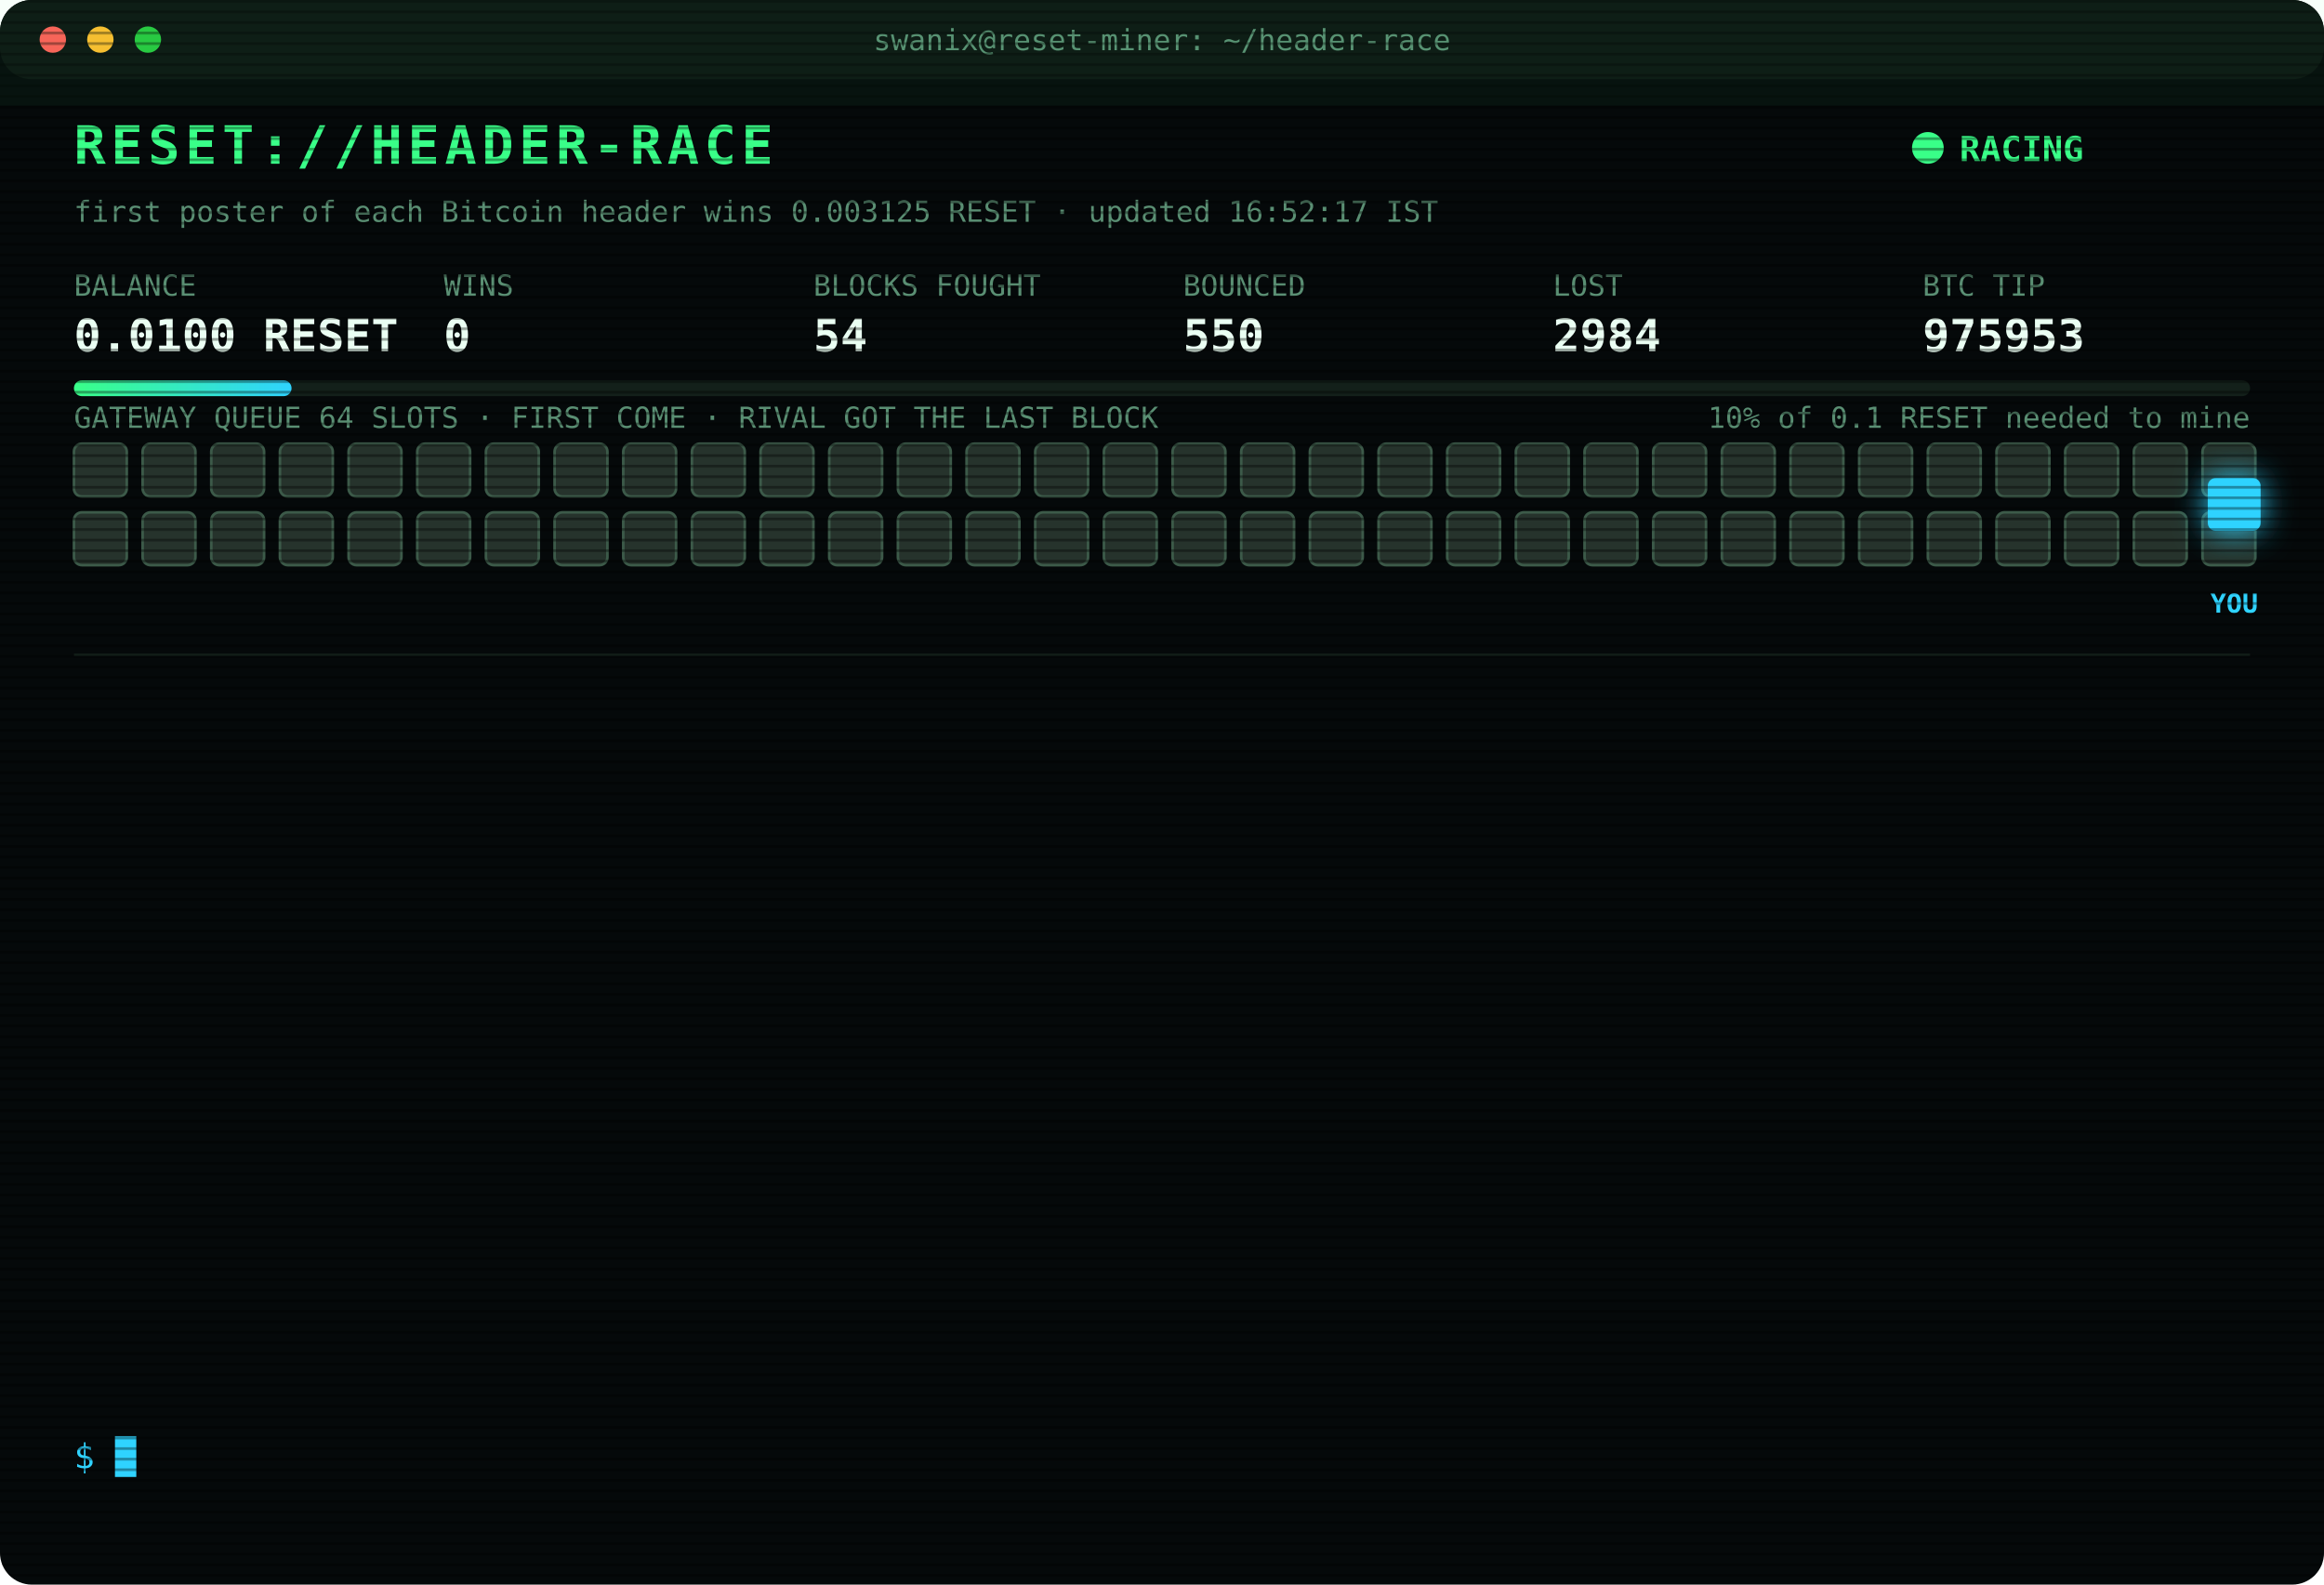
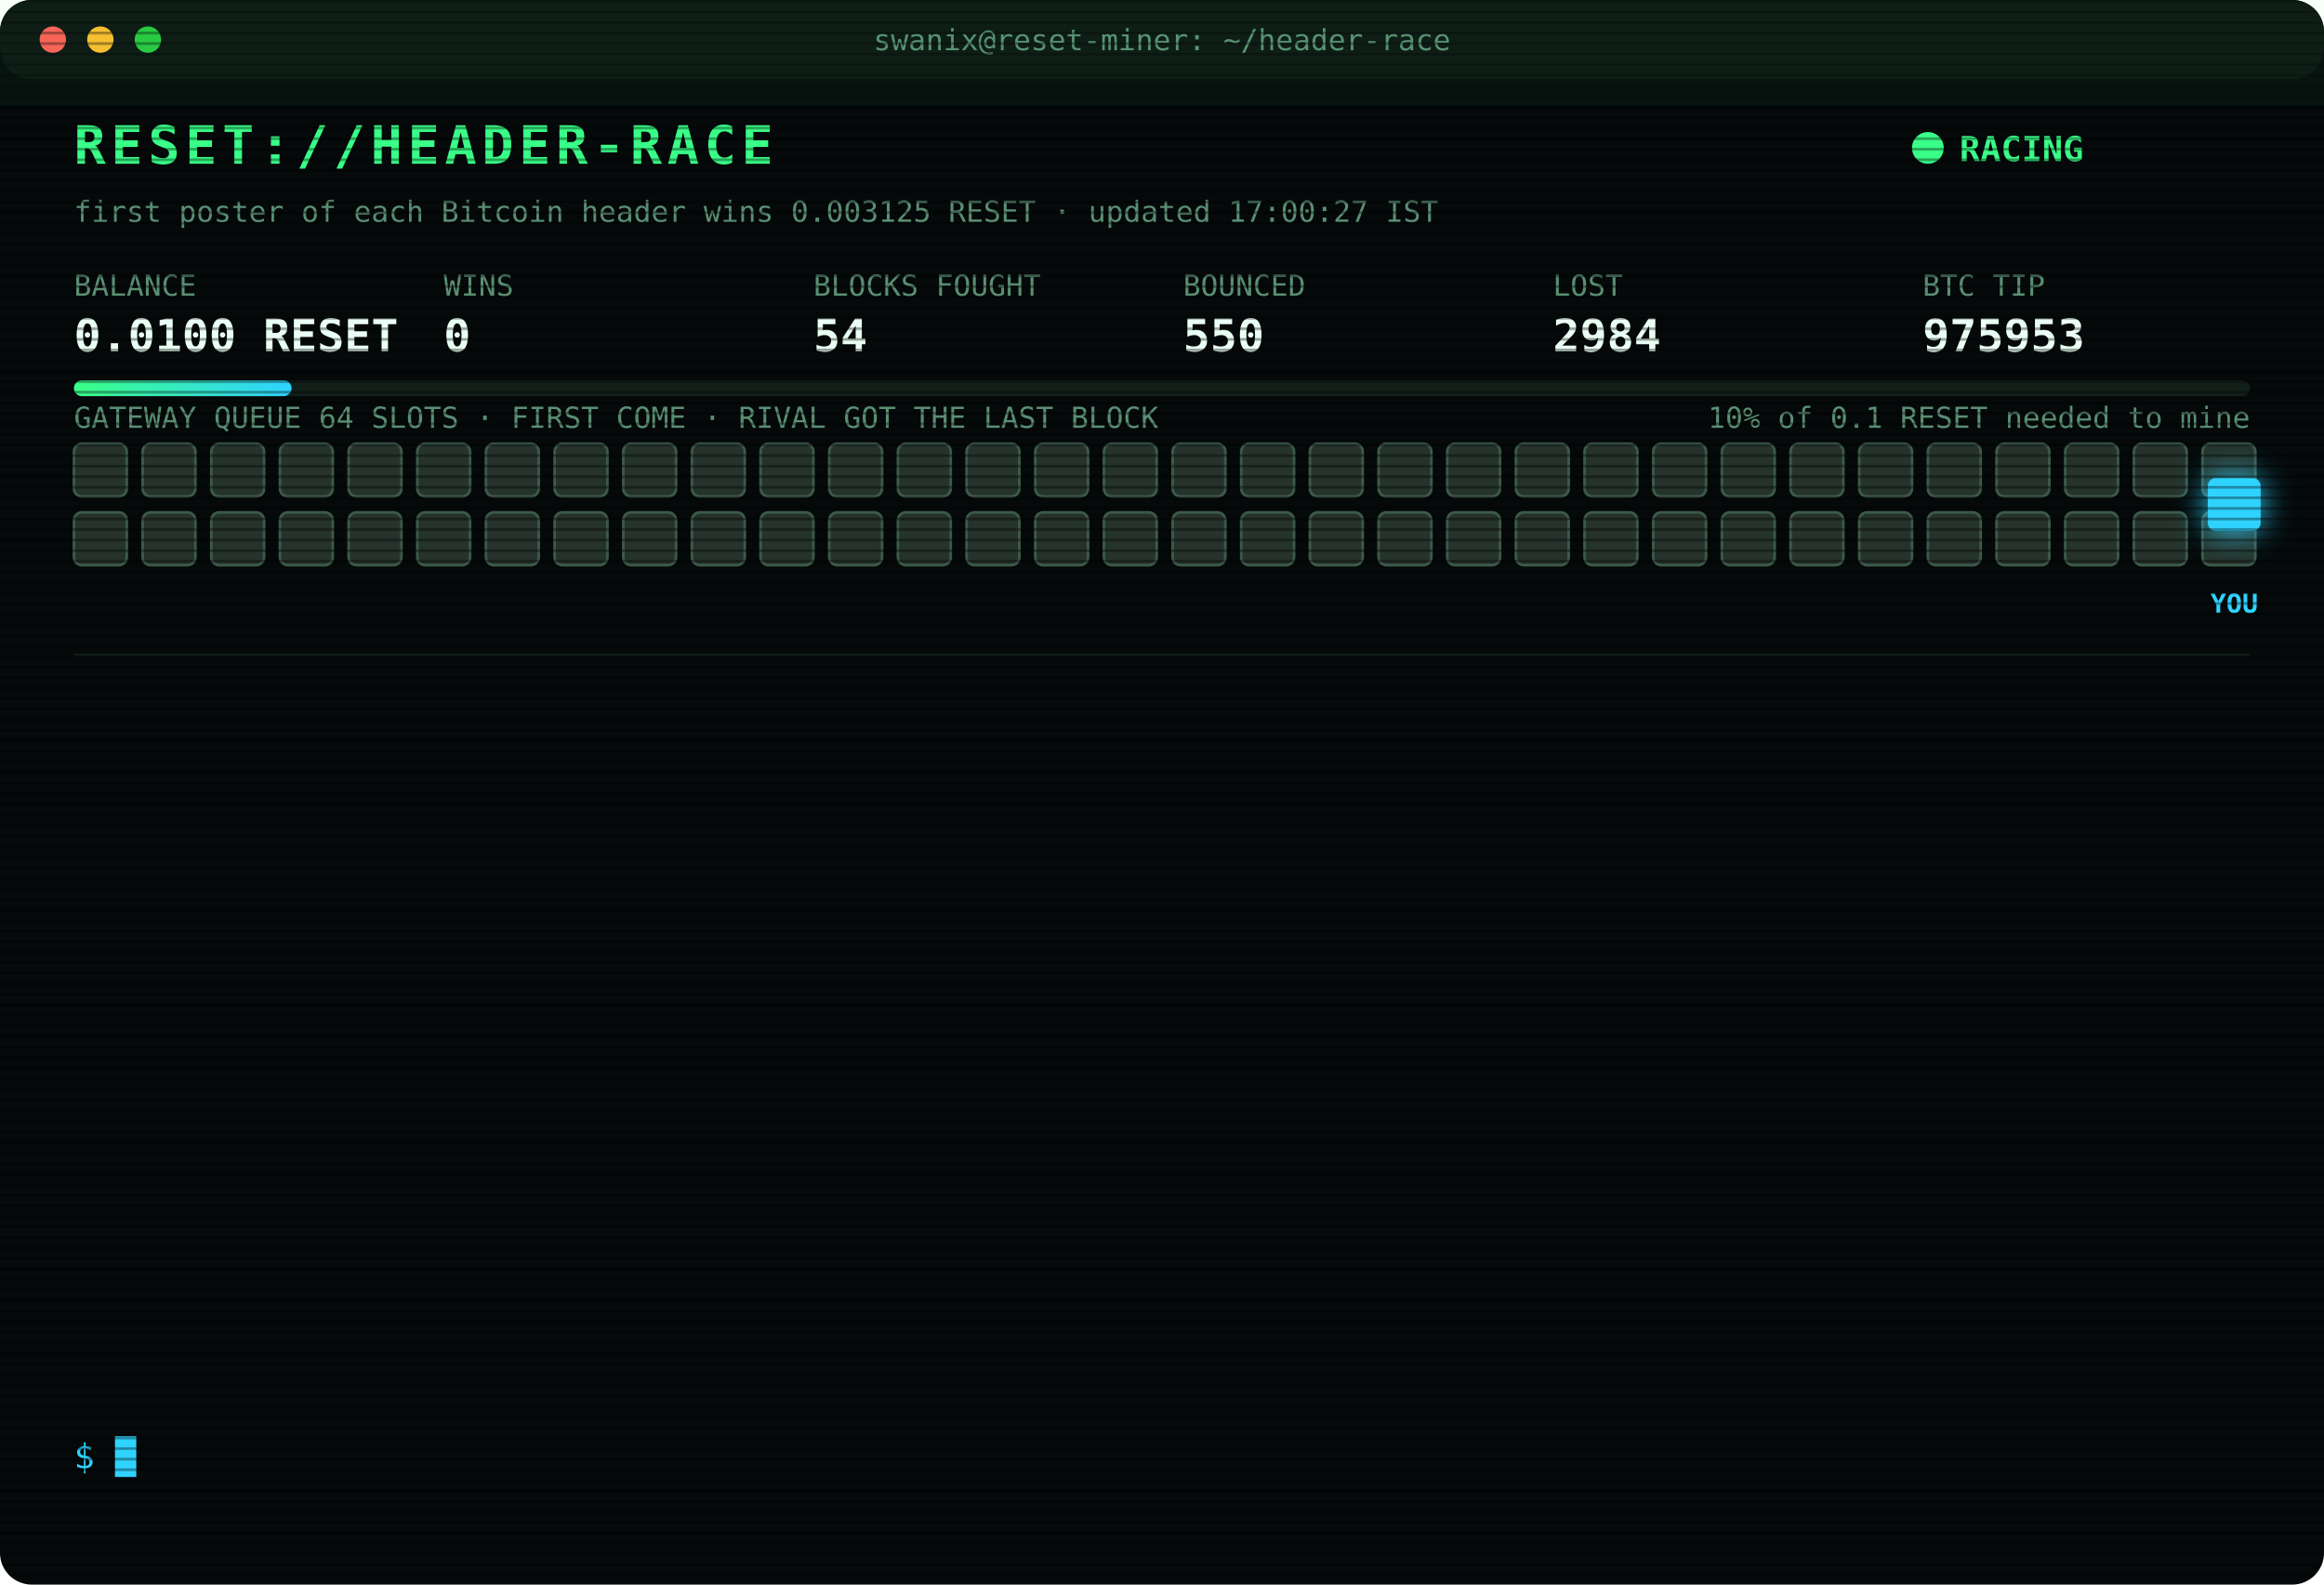
<svg xmlns="http://www.w3.org/2000/svg" width="880" height="600" viewBox="0 0 880 600" font-family="ui-monospace,SFMono-Regular,Menlo,Consolas,monospace">
  <style>
text{font-size:13px;fill:#7CFFB2}
.title{font-size:20px;font-weight:700;fill:#39FF88;letter-spacing:2px;animation:glitch 3s infinite steps(1)}
.sub{fill:#2fd3ff}.k{fill:#5a8f73;font-size:11px}.v{font-size:17px;font-weight:700;fill:#eafff3}
.ts{fill:#3f6b56}.boot{fill:#2fd3ff}.dim{fill:#5a8f73}.bad{fill:#ff4d6d}.warn{fill:#ffd23f}.mag{fill:#ff5cf0}.win{fill:#39FF88;font-weight:700}
.tag{font-size:10px;fill:#2fd3ff;font-weight:700}
.rival{fill:#26332c;stroke:#3c5a49;animation:jam 1.2s infinite alternate}
.idle{fill:#141c18;stroke:#22302a;animation:breathe 4s infinite}
.me{fill:#2fd3ff;filter:drop-shadow(0 0 6px #2fd3ff)}
.hover{animation:nudge 1.1s infinite ease-in-out}.bounce{animation:kick 1.4s infinite}
.ln{opacity:0;animation:in .4s forwards}
.cur{animation:blink 1s infinite steps(1)}
.scan{animation:scan 6s infinite linear}
.led{animation:blink 1.4s infinite}
@keyframes in{from{opacity:0;transform:translateX(-6px)}to{opacity:1;transform:none}}
@keyframes blink{50%{opacity:0}}
@keyframes jam{to{fill:#33463b}}
@keyframes breathe{50%{opacity:.4}}
@keyframes nudge{50%{transform:translateX(-10px)}}
@keyframes kick{0%,100%{transform:none}30%{transform:translateX(-14px)}55%{transform:translateX(10px) translateY(-6px)}}
@keyframes glitch{0%,92%{transform:none}93%{transform:translateX(2px);fill:#ff4d6d}95%{transform:translateX(-2px);fill:#2fd3ff}97%{transform:none}}
@keyframes scan{from{transform:translateY(-40px)}to{transform:translateY(600px)}}
</style>
  <defs>
    <pattern id="sl" width="4" height="4" patternUnits="userSpaceOnUse">
      <rect width="4" height="1" fill="#000" opacity=".35" />
    </pattern>
    <linearGradient id="bar">
      <stop offset="0" stop-color="#39FF88" />
      <stop offset="1" stop-color="#2fd3ff" />
    </linearGradient>
  </defs>
  <rect width="880" height="600" rx="12" fill="#05090a" />
  <rect width="880" height="30" rx="12" fill="#0d1512" />
  <circle cx="20" cy="15" r="5" fill="#ff5f57" />
  <circle cx="38" cy="15" r="5" fill="#febc2e" />
  <circle cx="56" cy="15" r="5" fill="#28c840" />
  <text x="440" y="19" text-anchor="middle" class="k">swanix@reset-miner: ~/header-race</text>
  <text x="28" y="62" class="title">RESET://HEADER-RACE</text>
  <circle class="led" cx="730" cy="56" r="6" fill="#39FF88" />
  <text x="742" y="61" class="win">RACING</text>
-   <text x="28" y="84" class="k">first poster of each Bitcoin header wins 0.003125 RESET · updated 16:52:17 IST</text>
+   <text x="28" y="84" class="k">first poster of each Bitcoin header wins 0.003125 RESET · updated 17:00:27 IST</text>
  <text x="28" y="112" class="k">BALANCE</text>
  <text x="28" y="133" class="v">0.0100 RESET</text>
  <text x="168" y="112" class="k">WINS</text>
  <text x="168" y="133" class="v">0</text>
  <text x="308" y="112" class="k">BLOCKS FOUGHT</text>
  <text x="308" y="133" class="v">54</text>
  <text x="448" y="112" class="k">BOUNCED</text>
  <text x="448" y="133" class="v">550</text>
  <text x="588" y="112" class="k">LOST</text>
  <text x="588" y="133" class="v">2984</text>
  <text x="728" y="112" class="k">BTC TIP</text>
  <text x="728" y="133" class="v">975953</text>
  <rect x="28" y="144" width="824" height="6" rx="3" fill="#13201a" />
  <rect x="28" y="144" width="82.4" height="6" rx="3" fill="url(#bar)" />
  <text x="852" y="162" text-anchor="end" class="k">10% of 0.1 RESET needed to mine</text>
  <text x="28" y="162" class="k">GATEWAY QUEUE 64 SLOTS · FIRST COME · RIVAL GOT THE LAST BLOCK</text>
  <rect class="rival" x="28" y="168" width="20" height="20" rx="3" style="animation-delay:0.00s" />
  <rect class="rival" x="54" y="168" width="20" height="20" rx="3" style="animation-delay:0.05s" />
  <rect class="rival" x="80" y="168" width="20" height="20" rx="3" style="animation-delay:0.10s" />
  <rect class="rival" x="106" y="168" width="20" height="20" rx="3" style="animation-delay:0.15s" />
  <rect class="rival" x="132" y="168" width="20" height="20" rx="3" style="animation-delay:0.20s" />
  <rect class="rival" x="158" y="168" width="20" height="20" rx="3" style="animation-delay:0.25s" />
  <rect class="rival" x="184" y="168" width="20" height="20" rx="3" style="animation-delay:0.30s" />
  <rect class="rival" x="210" y="168" width="20" height="20" rx="3" style="animation-delay:0.35s" />
  <rect class="rival" x="236" y="168" width="20" height="20" rx="3" style="animation-delay:0.40s" />
  <rect class="rival" x="262" y="168" width="20" height="20" rx="3" style="animation-delay:0.45s" />
  <rect class="rival" x="288" y="168" width="20" height="20" rx="3" style="animation-delay:0.50s" />
  <rect class="rival" x="314" y="168" width="20" height="20" rx="3" style="animation-delay:0.55s" />
  <rect class="rival" x="340" y="168" width="20" height="20" rx="3" style="animation-delay:0.60s" />
  <rect class="rival" x="366" y="168" width="20" height="20" rx="3" style="animation-delay:0.65s" />
  <rect class="rival" x="392" y="168" width="20" height="20" rx="3" style="animation-delay:0.70s" />
  <rect class="rival" x="418" y="168" width="20" height="20" rx="3" style="animation-delay:0.75s" />
  <rect class="rival" x="444" y="168" width="20" height="20" rx="3" style="animation-delay:0.80s" />
  <rect class="rival" x="470" y="168" width="20" height="20" rx="3" style="animation-delay:0.85s" />
  <rect class="rival" x="496" y="168" width="20" height="20" rx="3" style="animation-delay:0.90s" />
  <rect class="rival" x="522" y="168" width="20" height="20" rx="3" style="animation-delay:0.95s" />
  <rect class="rival" x="548" y="168" width="20" height="20" rx="3" style="animation-delay:1.00s" />
  <rect class="rival" x="574" y="168" width="20" height="20" rx="3" style="animation-delay:1.05s" />
  <rect class="rival" x="600" y="168" width="20" height="20" rx="3" style="animation-delay:1.10s" />
  <rect class="rival" x="626" y="168" width="20" height="20" rx="3" style="animation-delay:1.15s" />
  <rect class="rival" x="652" y="168" width="20" height="20" rx="3" style="animation-delay:1.20s" />
  <rect class="rival" x="678" y="168" width="20" height="20" rx="3" style="animation-delay:1.25s" />
  <rect class="rival" x="704" y="168" width="20" height="20" rx="3" style="animation-delay:1.30s" />
  <rect class="rival" x="730" y="168" width="20" height="20" rx="3" style="animation-delay:1.35s" />
  <rect class="rival" x="756" y="168" width="20" height="20" rx="3" style="animation-delay:1.40s" />
  <rect class="rival" x="782" y="168" width="20" height="20" rx="3" style="animation-delay:1.45s" />
  <rect class="rival" x="808" y="168" width="20" height="20" rx="3" style="animation-delay:1.50s" />
  <rect class="rival" x="834" y="168" width="20" height="20" rx="3" style="animation-delay:1.55s" />
  <rect class="rival" x="28" y="194" width="20" height="20" rx="3" style="animation-delay:1.60s" />
  <rect class="rival" x="54" y="194" width="20" height="20" rx="3" style="animation-delay:1.65s" />
  <rect class="rival" x="80" y="194" width="20" height="20" rx="3" style="animation-delay:1.70s" />
  <rect class="rival" x="106" y="194" width="20" height="20" rx="3" style="animation-delay:1.75s" />
  <rect class="rival" x="132" y="194" width="20" height="20" rx="3" style="animation-delay:1.80s" />
  <rect class="rival" x="158" y="194" width="20" height="20" rx="3" style="animation-delay:1.85s" />
  <rect class="rival" x="184" y="194" width="20" height="20" rx="3" style="animation-delay:1.90s" />
  <rect class="rival" x="210" y="194" width="20" height="20" rx="3" style="animation-delay:1.95s" />
  <rect class="rival" x="236" y="194" width="20" height="20" rx="3" style="animation-delay:2.00s" />
  <rect class="rival" x="262" y="194" width="20" height="20" rx="3" style="animation-delay:2.05s" />
  <rect class="rival" x="288" y="194" width="20" height="20" rx="3" style="animation-delay:2.10s" />
  <rect class="rival" x="314" y="194" width="20" height="20" rx="3" style="animation-delay:2.15s" />
  <rect class="rival" x="340" y="194" width="20" height="20" rx="3" style="animation-delay:2.20s" />
  <rect class="rival" x="366" y="194" width="20" height="20" rx="3" style="animation-delay:2.25s" />
  <rect class="rival" x="392" y="194" width="20" height="20" rx="3" style="animation-delay:2.30s" />
  <rect class="rival" x="418" y="194" width="20" height="20" rx="3" style="animation-delay:2.35s" />
  <rect class="rival" x="444" y="194" width="20" height="20" rx="3" style="animation-delay:2.40s" />
  <rect class="rival" x="470" y="194" width="20" height="20" rx="3" style="animation-delay:2.45s" />
  <rect class="rival" x="496" y="194" width="20" height="20" rx="3" style="animation-delay:2.50s" />
  <rect class="rival" x="522" y="194" width="20" height="20" rx="3" style="animation-delay:2.55s" />
  <rect class="rival" x="548" y="194" width="20" height="20" rx="3" style="animation-delay:2.60s" />
  <rect class="rival" x="574" y="194" width="20" height="20" rx="3" style="animation-delay:2.65s" />
  <rect class="rival" x="600" y="194" width="20" height="20" rx="3" style="animation-delay:2.70s" />
  <rect class="rival" x="626" y="194" width="20" height="20" rx="3" style="animation-delay:2.75s" />
  <rect class="rival" x="652" y="194" width="20" height="20" rx="3" style="animation-delay:2.80s" />
  <rect class="rival" x="678" y="194" width="20" height="20" rx="3" style="animation-delay:2.85s" />
  <rect class="rival" x="704" y="194" width="20" height="20" rx="3" style="animation-delay:2.90s" />
  <rect class="rival" x="730" y="194" width="20" height="20" rx="3" style="animation-delay:2.95s" />
  <rect class="rival" x="756" y="194" width="20" height="20" rx="3" style="animation-delay:3.00s" />
  <rect class="rival" x="782" y="194" width="20" height="20" rx="3" style="animation-delay:3.05s" />
  <rect class="rival" x="808" y="194" width="20" height="20" rx="3" style="animation-delay:3.10s" />
  <rect class="rival" x="834" y="194" width="20" height="20" rx="3" style="animation-delay:3.15s" />
  <g class="hover">
    <rect class="me" x="836" y="181" width="20" height="20" rx="3" />
    <text class="tag" x="846" y="232" text-anchor="middle">YOU</text>
  </g>
  <line x1="28" x2="852" y1="248" y2="248" stroke="#13201a" />
  <g class="ln" style="animation-delay:0.40s">
    <text x="28" y="270" class="ts">15:09:26</text>
    <text x="104" y="270" class="bad">[LOST] #975940 taken by a rival miner</text>
  </g>
  <g class="ln" style="animation-delay:0.65s">
    <text x="28" y="292" class="ts">15:28:07</text>
    <text x="104" y="292" class="bad">[LOST] #975941 taken by a rival miner</text>
  </g>
  <g class="ln" style="animation-delay:0.90s">
    <text x="28" y="314" class="ts">15:30:58</text>
    <text x="104" y="314" class="bad">[LOST] #975942 taken by a rival miner</text>
  </g>
  <g class="ln" style="animation-delay:1.15s">
    <text x="28" y="336" class="ts">15:33:10</text>
    <text x="104" y="336" class="bad">[LOST] #975943 taken by a rival miner</text>
  </g>
  <g class="ln" style="animation-delay:1.40s">
    <text x="28" y="358" class="ts">15:45:10</text>
    <text x="104" y="358" class="bad">[LOST] #975944 taken by a rival miner</text>
  </g>
  <g class="ln" style="animation-delay:1.65s">
    <text x="28" y="380" class="ts">15:55:08</text>
    <text x="104" y="380" class="bad">[LOST] #975945 taken by a rival miner</text>
  </g>
  <g class="ln" style="animation-delay:1.90s">
    <text x="28" y="402" class="ts">15:55:38</text>
    <text x="104" y="402" class="dim">[STINT END] calls 795 · wins 0</text>
  </g>
  <g class="ln" style="animation-delay:2.15s">
    <text x="28" y="424" class="ts">16:00:26</text>
    <text x="104" y="424" class="boot">[BOOT] racer v3 online · 3 feeds · stint 340m</text>
  </g>
  <g class="ln" style="animation-delay:2.40s">
    <text x="28" y="446" class="ts">16:22:36</text>
    <text x="104" y="446" class="bad">[LOST] #975947 taken by a rival miner</text>
  </g>
  <g class="ln" style="animation-delay:2.65s">
    <text x="28" y="468" class="ts">16:32:13</text>
    <text x="104" y="468" class="bad">[LOST] #975948 taken by a rival miner</text>
  </g>
  <g class="ln" style="animation-delay:2.90s">
    <text x="28" y="490" class="ts">16:35:16</text>
    <text x="104" y="490" class="bad">[LOST] #975950 taken by a rival miner</text>
  </g>
  <g class="ln" style="animation-delay:3.15s">
    <text x="28" y="512" class="ts">16:41:40</text>
    <text x="104" y="512" class="bad">[LOST] #975951 taken by a rival miner</text>
  </g>
  <g class="ln" style="animation-delay:3.40s">
    <text x="28" y="534" class="ts">16:52:17</text>
    <text x="104" y="534" class="bad">[LOST] #975953 taken by a rival miner</text>
  </g>
  <text x="28" y="556" class="sub">$ <tspan class="cur">█</tspan>
  </text>
  <rect width="880" height="600" rx="12" fill="url(#sl)" pointer-events="none" />
  <rect class="scan" width="880" height="40" fill="#39FF88" opacity=".04" />
</svg>
